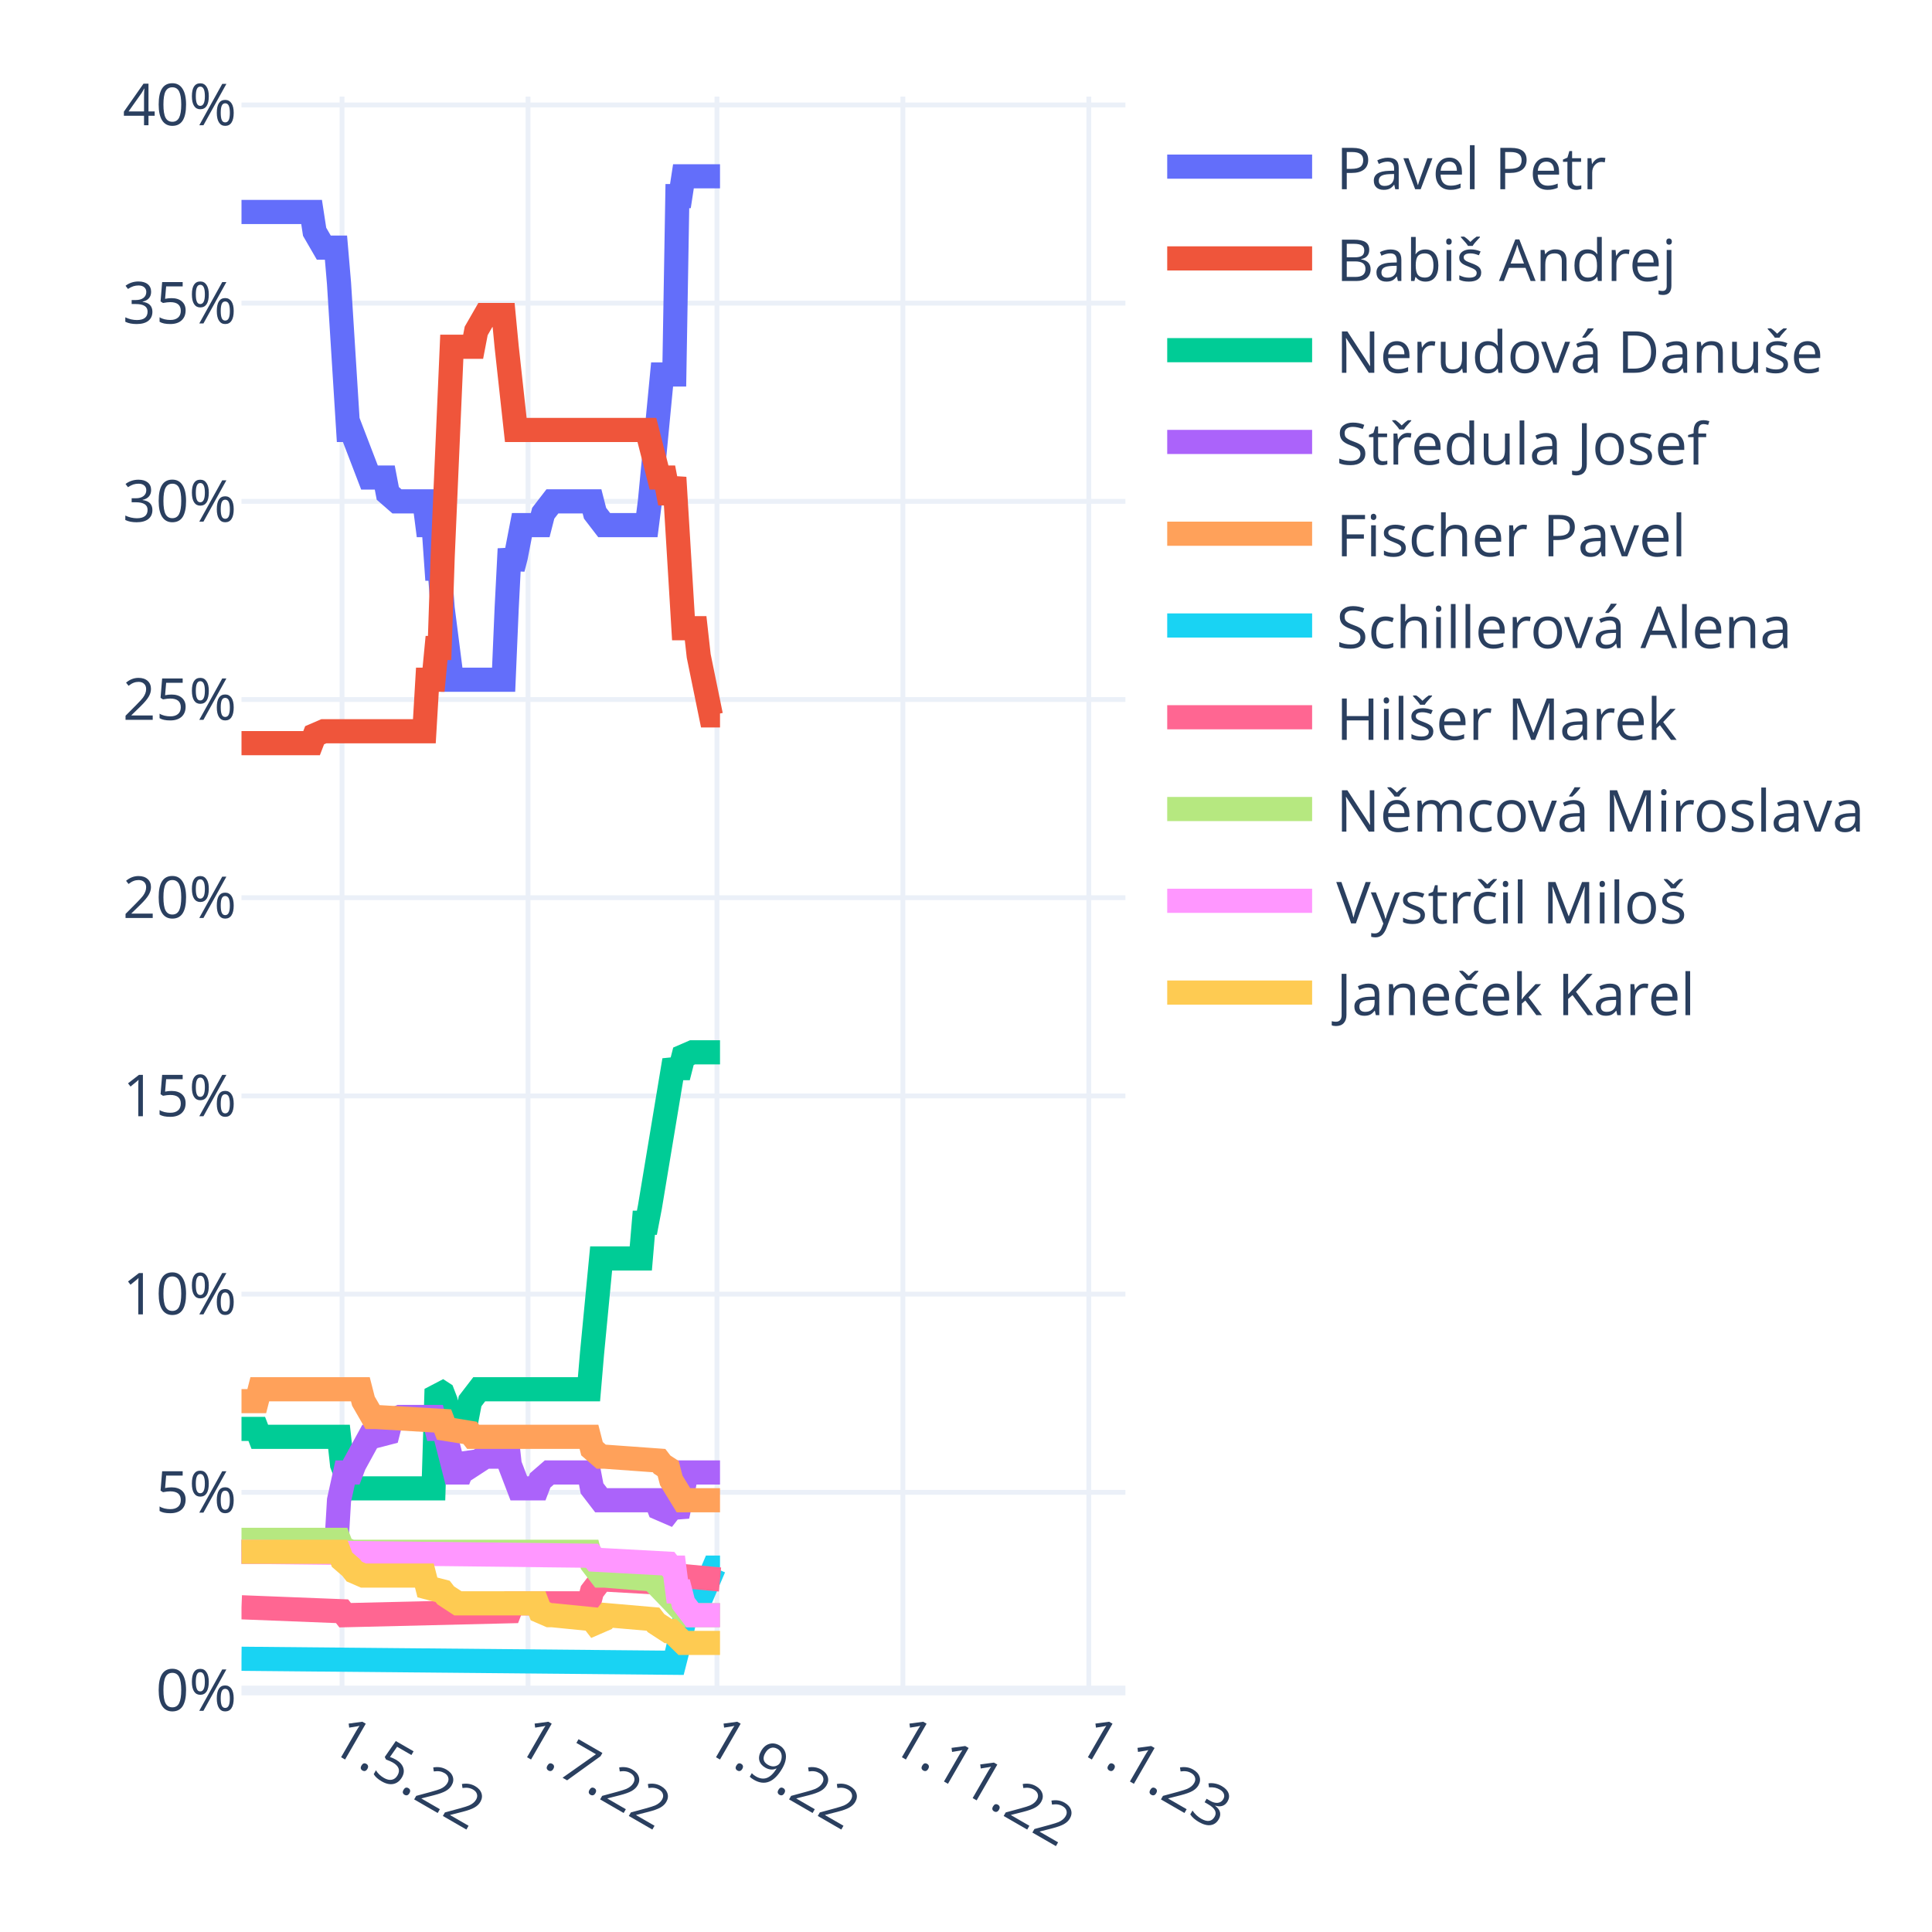
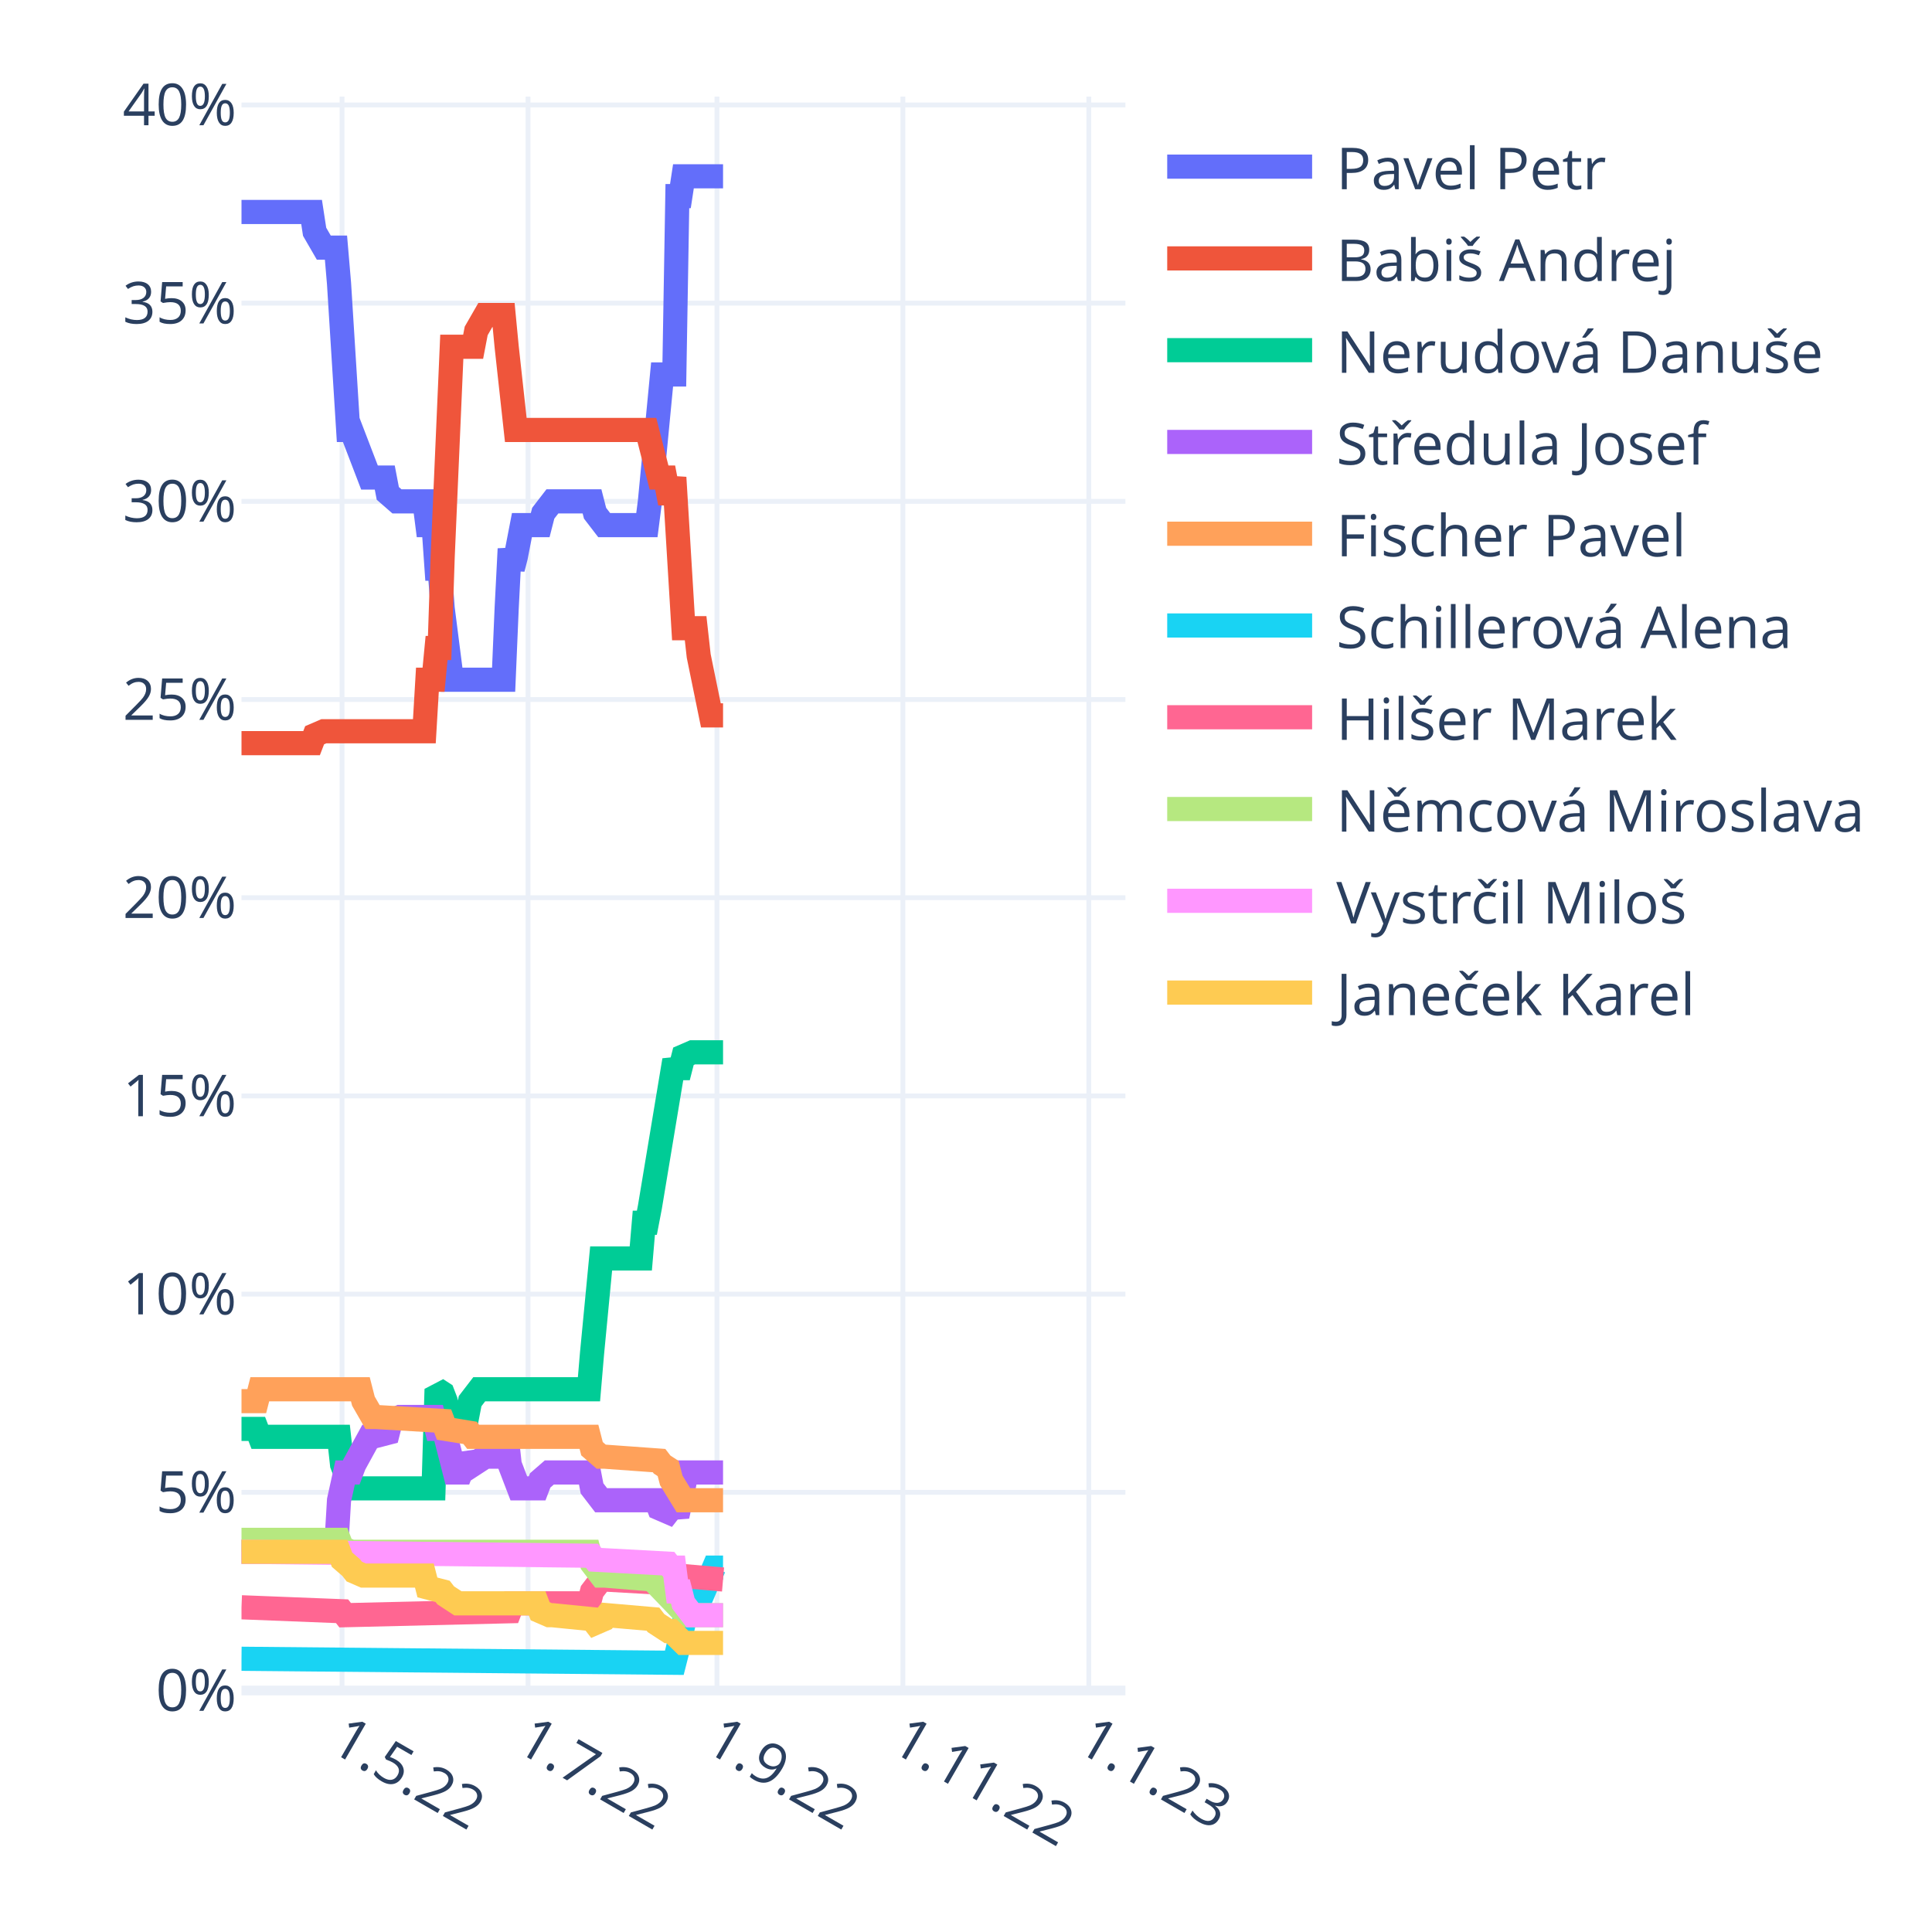
<svg xmlns="http://www.w3.org/2000/svg" class="main-svg" width="400" height="400" style="" viewBox="0 0 400 400">
  <rect x="0" y="0" width="400" height="400" style="fill: rgb(255, 255, 255); fill-opacity: 1;" />
-   <defs id="defs-4c506e">
+   <defs id="defs-a65ae3">
    <g class="clips">
-       <clipPath id="clip4c506exyplot" class="plotclip">
+       <clipPath id="clipa65ae3xyplot" class="plotclip">
        <rect width="183" height="330" />
      </clipPath>
-       <clipPath class="axesclip" id="clip4c506ex">
+       <clipPath class="axesclip" id="clipa65ae3x">
        <rect x="50" y="0" width="183" height="400" />
      </clipPath>
-       <clipPath class="axesclip" id="clip4c506ey">
+       <clipPath class="axesclip" id="clipa65ae3y">
        <rect x="0" y="20" width="400" height="330" />
      </clipPath>
-       <clipPath class="axesclip" id="clip4c506exy">
+       <clipPath class="axesclip" id="clipa65ae3xy">
        <rect x="50" y="20" width="183" height="330" />
      </clipPath>
    </g>
    <g class="gradients" />
    <g class="patterns" />
  </defs>
  <g class="bglayer" />
  <g class="layer-below">
    <g class="imagelayer" />
    <g class="shapelayer" />
  </g>
  <g class="cartesianlayer">
    <g class="subplot xy">
      <g class="layer-subplot">
        <g class="shapelayer" />
        <g class="imagelayer" />
      </g>
      <g class="minor-gridlayer">
        <g class="x" />
        <g class="y" />
      </g>
      <g class="gridlayer">
        <g class="x">
          <path class="xgrid crisp" transform="translate(70.82,0)" d="M0,20v330" style="stroke: rgb(235, 240, 248); stroke-opacity: 1; stroke-width: 1px;" />
          <path class="xgrid crisp" transform="translate(109.32,0)" d="M0,20v330" style="stroke: rgb(235, 240, 248); stroke-opacity: 1; stroke-width: 1px;" />
          <path class="xgrid crisp" transform="translate(148.44,0)" d="M0,20v330" style="stroke: rgb(235, 240, 248); stroke-opacity: 1; stroke-width: 1px;" />
          <path class="xgrid crisp" transform="translate(186.93,0)" d="M0,20v330" style="stroke: rgb(235, 240, 248); stroke-opacity: 1; stroke-width: 1px;" />
          <path class="xgrid crisp" transform="translate(225.43,0)" d="M0,20v330" style="stroke: rgb(235, 240, 248); stroke-opacity: 1; stroke-width: 1px;" />
        </g>
        <g class="y">
          <path class="ygrid crisp" transform="translate(0,308.97)" d="M50,0h183" style="stroke: rgb(235, 240, 248); stroke-opacity: 1; stroke-width: 1px;" />
          <path class="ygrid crisp" transform="translate(0,267.93)" d="M50,0h183" style="stroke: rgb(235, 240, 248); stroke-opacity: 1; stroke-width: 1px;" />
          <path class="ygrid crisp" transform="translate(0,226.9)" d="M50,0h183" style="stroke: rgb(235, 240, 248); stroke-opacity: 1; stroke-width: 1px;" />
          <path class="ygrid crisp" transform="translate(0,185.86)" d="M50,0h183" style="stroke: rgb(235, 240, 248); stroke-opacity: 1; stroke-width: 1px;" />
          <path class="ygrid crisp" transform="translate(0,144.83)" d="M50,0h183" style="stroke: rgb(235, 240, 248); stroke-opacity: 1; stroke-width: 1px;" />
          <path class="ygrid crisp" transform="translate(0,103.8)" d="M50,0h183" style="stroke: rgb(235, 240, 248); stroke-opacity: 1; stroke-width: 1px;" />
          <path class="ygrid crisp" transform="translate(0,62.76)" d="M50,0h183" style="stroke: rgb(235, 240, 248); stroke-opacity: 1; stroke-width: 1px;" />
          <path class="ygrid crisp" transform="translate(0,21.73)" d="M50,0h183" style="stroke: rgb(235, 240, 248); stroke-opacity: 1; stroke-width: 1px;" />
        </g>
      </g>
      <g class="zerolinelayer">
        <path class="yzl zl crisp" transform="translate(0,350)" d="M50,0h183" style="stroke: rgb(235, 240, 248); stroke-opacity: 1; stroke-width: 2px;" />
      </g>
      <path class="xlines-below" />
      <path class="ylines-below" />
      <g class="overlines-below" />
      <g class="xaxislayer-below" />
      <g class="yaxislayer-below" />
      <g class="overaxes-below" />
-       <g class="plot" transform="translate(50,20)" clip-path="url(#clip4c506exyplot)">
+       <g class="plot" transform="translate(50,20)" clip-path="url(#clipa65ae3xyplot)">
        <g class="scatterlayer mlayer">
-           <g class="trace scatter trace74a562" style="stroke-miterlimit: 2; opacity: 1;">
-             <g class="fills" />
-             <g class="errorbars" />
-             <g class="lines">
-               <path class="js-line" d="M0,23.89L14.51,23.89L15.14,27.99L17.04,31.27L17.67,31.27L19.56,31.27L20.19,38.66L22.09,69.02L22.72,69.02L26.5,78.87L27.13,78.87L29.66,78.87L30.29,82.15L32.18,83.8L32.81,83.8L37.86,83.8L38.49,88.72L39.76,88.72L40.39,97.75L41.02,97.75L41.65,105.95L43.54,120.73L44.17,120.73L54.27,120.73L54.9,105.95L55.53,93.64L56.16,97.75L56.79,95.29L58.06,88.72L58.69,88.72L61.84,88.72L62.47,86.26L64.37,83.8L65,83.8L72.57,83.8L73.2,86.26L75.09,88.72L75.72,88.72L83.93,88.72L84.56,83.8L87.08,57.53L87.71,57.53L89.61,57.53L90.24,20.6L90.87,20.6L91.5,16.5L99.07,16.5" style="vector-effect: non-scaling-stroke; fill: none; stroke: rgb(99, 110, 250); stroke-opacity: 1; stroke-width: 5px; opacity: 1;" />
-             </g>
-             <g class="points" />
-             <g class="text" />
-           </g>
-           <g class="trace scatter trace788038" style="stroke-miterlimit: 2; opacity: 1;">
-             <g class="fills" />
-             <g class="errorbars" />
-             <g class="lines">
-               <path class="js-line" d="M0,133.86L14.51,133.86L15.14,132.22L17.04,131.4L17.67,131.4L37.86,131.4L38.49,120.73L39.76,120.73L40.39,114.16L41.02,114.16L41.65,95.29L43.54,51.79L44.17,51.79L47.96,51.79L48.59,48.51L50.48,45.22L51.11,45.22L54.27,45.22L54.9,51.79L56.79,69.02L57.42,69.02L83.93,69.02L84.56,71.49L86.45,78.87L87.08,78.87L87.71,78.87L88.34,82.15L88.98,82.15L89.61,78.87L91.5,110.06L92.13,110.06L94.02,110.06L94.66,115.8L97.18,128.11L97.81,128.11L99.07,128.11" style="vector-effect: non-scaling-stroke; fill: none; stroke: rgb(239, 85, 59); stroke-opacity: 1; stroke-width: 5px; opacity: 1;" />
-             </g>
-             <g class="points" />
-             <g class="text" />
-           </g>
-           <g class="trace scatter tracecec0f9" style="stroke-miterlimit: 2; opacity: 1;">
-             <g class="fills" />
-             <g class="errorbars" />
-             <g class="lines">
-               <path class="js-line" d="M0,275.84L3.16,275.84L3.79,277.48L20.19,277.48L20.82,283.22L22.72,288.15L23.35,288.15L39.76,288.15L40.39,267.63L41.65,268.45L42.28,270.09L43.54,275.84L44.17,273.37L44.8,273.37L46.7,273.37L47.33,270.09L49.22,267.63L49.85,267.63L71.94,267.63L72.57,260.24L74.46,240.55L75.09,240.55L82.67,240.55L83.3,233.16L83.93,233.16L84.56,229.88L89.61,199.51L90.24,201.15L90.87,201.15L91.5,198.69L93.39,197.87L94.02,197.87L99.07,197.87" style="vector-effect: non-scaling-stroke; fill: none; stroke: rgb(0, 204, 150); stroke-opacity: 1; stroke-width: 5px; opacity: 1;" />
-             </g>
-             <g class="points" />
-             <g class="text" />
-           </g>
-           <g class="trace scatter trace8f1af8" style="stroke-miterlimit: 2; opacity: 1;">
-             <g class="fills" />
-             <g class="errorbars" />
-             <g class="lines">
-               <path class="js-line" d="M0,301.28L19.56,301.28L20.19,290.61L21.46,284.86L22.09,284.86L22.72,284.86L23.35,283.22L26.5,277.48L27.13,277.48L30.29,276.66L30.92,274.19L32.81,273.37L33.44,273.37L39.76,273.37L40.39,275.84L41.65,275.84L42.28,277.48L44.17,284.86L44.8,284.86L45.43,284.86L46.07,283.22L46.7,281.58L47.33,282.4L47.96,283.22L50.48,281.58L51.11,281.58L52.38,281.58L53.01,279.94L54.9,277.48L55.53,283.22L57.42,288.15L58.06,288.15L61.21,288.15L61.84,286.5L63.73,284.86L64.37,284.86L71.94,284.86L72.57,288.15L74.46,290.61L75.09,290.61L85.82,290.61L86.45,292.25L88.34,293.07L88.98,292.25L89.61,292.25L90.24,293.89L91.5,288.15L92.13,284.86L99.07,284.86" style="vector-effect: non-scaling-stroke; fill: none; stroke: rgb(171, 99, 250); stroke-opacity: 1; stroke-width: 5px; opacity: 1;" />
-             </g>
-             <g class="points" />
-             <g class="text" />
-           </g>
-           <g class="trace scatter trace4d3f16" style="stroke-miterlimit: 2; opacity: 1;">
-             <g class="fills" />
-             <g class="errorbars" />
-             <g class="lines">
-               <path class="js-line" d="M0,270.09L3.16,270.09L3.79,267.63L24.61,267.63L25.24,270.09L27.13,273.37L27.77,273.37L41.65,274.19L42.28,275.84L47.33,276.66L47.96,277.48L71.94,277.48L72.57,279.94L74.46,281.58L75.09,281.58L86.45,282.4L87.08,283.22L88.34,284.04L88.98,286.5L91.5,290.61L92.13,290.61L99.07,290.61" style="vector-effect: non-scaling-stroke; fill: none; stroke: rgb(255, 161, 90); stroke-opacity: 1; stroke-width: 5px; opacity: 1;" />
-             </g>
-             <g class="points" />
-             <g class="text" />
-           </g>
-           <g class="trace scatter trace866a97" style="stroke-miterlimit: 2; opacity: 1;">
-             <g class="fills" />
-             <g class="errorbars" />
-             <g class="lines">
-               <path class="js-line" d="M0,323.43L89.61,324.26L90.24,321.79L92.13,313.59L92.76,313.59L94.02,313.59L94.66,311.95L97.81,304.56L98.44,304.56L99.07,304.56" style="vector-effect: non-scaling-stroke; fill: none; stroke: rgb(25, 211, 243); stroke-opacity: 1; stroke-width: 5px; opacity: 1;" />
-             </g>
-             <g class="points" />
-             <g class="text" />
-           </g>
-           <g class="trace scatter trace7fc80a" style="stroke-miterlimit: 2; opacity: 1;">
-             <g class="fills" />
-             <g class="errorbars" />
-             <g class="lines">
-               <path class="js-line" d="M0,312.77L20.82,313.59L21.46,314.41L55.53,313.59L56.16,311.95L71.94,311.95L72.57,309.48L74.46,307.02L75.09,307.02L89.61,307.84L90.24,306.2L99.07,307.02" style="vector-effect: non-scaling-stroke; fill: none; stroke: rgb(255, 102, 146); stroke-opacity: 1; stroke-width: 5px; opacity: 1;" />
-             </g>
-             <g class="points" />
-             <g class="text" />
-           </g>
-           <g class="trace scatter trace0d3a79" style="stroke-miterlimit: 2; opacity: 1;">
-             <g class="fills" />
-             <g class="errorbars" />
-             <g class="lines">
-               <path class="js-line" d="M0,298.81L20.19,298.81L20.82,300.46L22.72,301.28L23.35,301.28L71.94,301.28L72.57,303.74L74.46,306.2L75.09,306.2L85.19,307.02L85.82,307.84L92.13,314.41L92.76,314.41L99.07,314.41" style="vector-effect: non-scaling-stroke; fill: none; stroke: rgb(182, 232, 128); stroke-opacity: 1; stroke-width: 5px; opacity: 1;" />
-             </g>
-             <g class="points" />
-             <g class="text" />
-           </g>
-           <g class="trace scatter tracedb0ad7" style="stroke-miterlimit: 2; opacity: 1;">
-             <g class="fills" />
-             <g class="errorbars" />
-             <g class="lines">
-               <path class="js-line" d="M0,301.28L72.57,302.1L73.2,302.92L88.34,303.74L88.98,304.56L89.61,304.56L90.24,309.48L90.87,309.48L91.5,311.95L93.39,314.41L94.02,314.41L99.07,314.41" style="vector-effect: non-scaling-stroke; fill: none; stroke: rgb(255, 151, 255); stroke-opacity: 1; stroke-width: 5px; opacity: 1;" />
-             </g>
-             <g class="points" />
-             <g class="text" />
-           </g>
-           <g class="trace scatter traced2f609" style="stroke-miterlimit: 2; opacity: 1;">
-             <g class="fills" />
-             <g class="errorbars" />
-             <g class="lines">
-               <path class="js-line" d="M0,301.28L20.19,301.28L20.82,302.92L22.72,304.56L23.35,305.38L25.24,306.2L25.87,306.2L37.86,306.2L38.49,308.66L41.65,309.48L42.28,310.3L44.8,311.95L45.43,311.95L61.21,311.95L61.84,313.59L63.73,314.41L64.37,314.41L72.57,315.23L73.2,316.05L75.09,315.23L75.72,314.41L85.19,315.23L85.82,316.05L88.34,317.69L88.98,317.69L91.5,320.15L92.13,320.15L99.07,320.15" style="vector-effect: non-scaling-stroke; fill: none; stroke: rgb(254, 203, 82); stroke-opacity: 1; stroke-width: 5px; opacity: 1;" />
+           <g class="trace scatter traceae0275" style="stroke-miterlimit: 2; opacity: 1;">
+             <g class="fills" />
+             <g class="errorbars" />
+             <g class="lines">
+               <path class="js-line" d="M0,23.89L14.51,23.89L15.14,27.99L17.04,31.27L17.67,31.27L19.56,31.27L20.19,38.66L22.09,69.02L22.72,69.02L26.5,78.87L27.13,78.87L29.66,78.87L30.29,82.15L32.18,83.8L32.81,83.8L37.86,83.8L38.49,88.72L39.76,88.72L40.39,97.75L41.02,97.75L41.65,105.95L43.54,120.73L44.17,120.73L54.27,120.73L54.9,105.95L55.53,93.64L56.16,97.75L56.79,95.29L58.06,88.72L58.69,88.72L61.84,88.72L62.47,86.26L64.37,83.8L65,83.8L72.57,83.8L73.2,86.26L75.09,88.72L75.72,88.72L83.93,88.72L84.56,83.8L87.08,57.53L87.71,57.53L89.61,57.53L90.24,20.6L90.87,20.6L91.5,16.5L99.7,16.5" style="vector-effect: non-scaling-stroke; fill: none; stroke: rgb(99, 110, 250); stroke-opacity: 1; stroke-width: 5px; opacity: 1;" />
+             </g>
+             <g class="points" />
+             <g class="text" />
+           </g>
+           <g class="trace scatter tracef48031" style="stroke-miterlimit: 2; opacity: 1;">
+             <g class="fills" />
+             <g class="errorbars" />
+             <g class="lines">
+               <path class="js-line" d="M0,133.86L14.51,133.86L15.14,132.22L17.04,131.4L17.67,131.4L37.86,131.4L38.49,120.73L39.76,120.73L40.39,114.16L41.02,114.16L41.65,95.29L43.54,51.79L44.17,51.79L47.96,51.79L48.59,48.51L50.48,45.22L51.11,45.22L54.27,45.22L54.9,51.79L56.79,69.02L57.42,69.02L83.93,69.02L84.56,71.49L86.45,78.87L87.08,78.87L87.71,78.87L88.34,82.15L88.98,82.15L89.61,78.87L91.5,110.06L92.13,110.06L94.02,110.06L94.66,115.8L97.18,128.11L97.81,128.11L99.7,128.11" style="vector-effect: non-scaling-stroke; fill: none; stroke: rgb(239, 85, 59); stroke-opacity: 1; stroke-width: 5px; opacity: 1;" />
+             </g>
+             <g class="points" />
+             <g class="text" />
+           </g>
+           <g class="trace scatter tracee474a9" style="stroke-miterlimit: 2; opacity: 1;">
+             <g class="fills" />
+             <g class="errorbars" />
+             <g class="lines">
+               <path class="js-line" d="M0,275.84L3.16,275.84L3.79,277.48L20.19,277.48L20.82,283.22L22.72,288.15L23.35,288.15L39.76,288.15L40.39,267.63L41.65,268.45L42.28,270.09L43.54,275.84L44.17,273.37L44.8,273.37L46.7,273.37L47.33,270.09L49.22,267.63L49.85,267.63L71.94,267.63L72.57,260.24L74.46,240.55L75.09,240.55L82.67,240.55L83.3,233.16L83.93,233.16L84.56,229.88L89.61,199.51L90.24,201.15L90.87,201.15L91.5,198.69L93.39,197.87L94.02,197.87L99.7,197.87" style="vector-effect: non-scaling-stroke; fill: none; stroke: rgb(0, 204, 150); stroke-opacity: 1; stroke-width: 5px; opacity: 1;" />
+             </g>
+             <g class="points" />
+             <g class="text" />
+           </g>
+           <g class="trace scatter trace9f662f" style="stroke-miterlimit: 2; opacity: 1;">
+             <g class="fills" />
+             <g class="errorbars" />
+             <g class="lines">
+               <path class="js-line" d="M0,301.28L19.56,301.28L20.19,290.61L21.46,284.86L22.09,284.86L22.72,284.86L23.35,283.22L26.5,277.48L27.13,277.48L30.29,276.66L30.92,274.19L32.81,273.37L33.44,273.37L39.76,273.37L40.39,275.84L41.65,275.84L42.28,277.48L44.17,284.86L44.8,284.86L45.43,284.86L46.07,283.22L46.7,281.58L47.33,282.4L47.96,283.22L50.48,281.58L51.11,281.58L52.38,281.58L53.01,279.94L54.9,277.48L55.53,283.22L57.42,288.15L58.06,288.15L61.21,288.15L61.84,286.5L63.73,284.86L64.37,284.86L71.94,284.86L72.57,288.15L74.46,290.61L75.09,290.61L85.82,290.61L86.45,292.25L88.34,293.07L88.98,292.25L89.61,292.25L90.24,293.89L91.5,288.15L92.13,284.86L99.7,284.86" style="vector-effect: non-scaling-stroke; fill: none; stroke: rgb(171, 99, 250); stroke-opacity: 1; stroke-width: 5px; opacity: 1;" />
+             </g>
+             <g class="points" />
+             <g class="text" />
+           </g>
+           <g class="trace scatter trace057ae0" style="stroke-miterlimit: 2; opacity: 1;">
+             <g class="fills" />
+             <g class="errorbars" />
+             <g class="lines">
+               <path class="js-line" d="M0,270.09L3.16,270.09L3.79,267.63L24.61,267.63L25.24,270.09L27.13,273.37L27.77,273.37L41.65,274.19L42.28,275.84L47.33,276.66L47.96,277.48L71.94,277.48L72.57,279.94L74.46,281.58L75.09,281.58L86.45,282.4L87.08,283.22L88.34,284.04L88.98,286.5L91.5,290.61L92.13,290.61L99.7,290.61" style="vector-effect: non-scaling-stroke; fill: none; stroke: rgb(255, 161, 90); stroke-opacity: 1; stroke-width: 5px; opacity: 1;" />
+             </g>
+             <g class="points" />
+             <g class="text" />
+           </g>
+           <g class="trace scatter trace2f2c71" style="stroke-miterlimit: 2; opacity: 1;">
+             <g class="fills" />
+             <g class="errorbars" />
+             <g class="lines">
+               <path class="js-line" d="M0,323.43L89.61,324.26L90.24,321.79L92.13,313.59L92.76,313.59L94.02,313.59L94.66,311.95L97.81,304.56L98.44,304.56L99.7,304.56" style="vector-effect: non-scaling-stroke; fill: none; stroke: rgb(25, 211, 243); stroke-opacity: 1; stroke-width: 5px; opacity: 1;" />
+             </g>
+             <g class="points" />
+             <g class="text" />
+           </g>
+           <g class="trace scatter trace3b21c9" style="stroke-miterlimit: 2; opacity: 1;">
+             <g class="fills" />
+             <g class="errorbars" />
+             <g class="lines">
+               <path class="js-line" d="M0,312.77L20.82,313.59L21.46,314.41L55.53,313.59L56.16,311.95L71.94,311.95L72.57,309.48L74.46,307.02L75.09,307.02L89.61,307.84L90.24,306.2L99.7,307.02" style="vector-effect: non-scaling-stroke; fill: none; stroke: rgb(255, 102, 146); stroke-opacity: 1; stroke-width: 5px; opacity: 1;" />
+             </g>
+             <g class="points" />
+             <g class="text" />
+           </g>
+           <g class="trace scatter tracec5cae4" style="stroke-miterlimit: 2; opacity: 1;">
+             <g class="fills" />
+             <g class="errorbars" />
+             <g class="lines">
+               <path class="js-line" d="M0,298.81L20.19,298.81L20.82,300.46L22.72,301.28L23.35,301.28L71.94,301.28L72.57,303.74L74.46,306.2L75.09,306.2L85.19,307.02L85.82,307.84L92.13,314.41L92.76,314.41L99.7,314.41" style="vector-effect: non-scaling-stroke; fill: none; stroke: rgb(182, 232, 128); stroke-opacity: 1; stroke-width: 5px; opacity: 1;" />
+             </g>
+             <g class="points" />
+             <g class="text" />
+           </g>
+           <g class="trace scatter tracea89b82" style="stroke-miterlimit: 2; opacity: 1;">
+             <g class="fills" />
+             <g class="errorbars" />
+             <g class="lines">
+               <path class="js-line" d="M0,301.28L72.57,302.1L73.2,302.92L88.34,303.74L88.98,304.56L89.61,304.56L90.24,309.48L90.87,309.48L91.5,311.95L93.39,314.41L94.02,314.41L99.7,314.41" style="vector-effect: non-scaling-stroke; fill: none; stroke: rgb(255, 151, 255); stroke-opacity: 1; stroke-width: 5px; opacity: 1;" />
+             </g>
+             <g class="points" />
+             <g class="text" />
+           </g>
+           <g class="trace scatter trace334cd6" style="stroke-miterlimit: 2; opacity: 1;">
+             <g class="fills" />
+             <g class="errorbars" />
+             <g class="lines">
+               <path class="js-line" d="M0,301.28L20.19,301.28L20.82,302.92L22.72,304.56L23.35,305.38L25.24,306.2L25.87,306.2L37.86,306.2L38.49,308.66L41.65,309.48L42.28,310.3L44.8,311.95L45.43,311.95L61.21,311.95L61.84,313.59L63.73,314.41L64.37,314.41L72.57,315.23L73.2,316.05L75.09,315.23L75.72,314.41L85.19,315.23L85.82,316.05L88.34,317.69L88.98,317.69L91.5,320.15L92.13,320.15L99.7,320.15" style="vector-effect: non-scaling-stroke; fill: none; stroke: rgb(254, 203, 82); stroke-opacity: 1; stroke-width: 5px; opacity: 1;" />
            </g>
            <g class="points" />
            <g class="text" />
          </g>
        </g>
      </g>
      <g class="overplot" />
      <path class="xlines-above crisp" d="M0,0" style="fill: none;" />
      <path class="ylines-above crisp" d="M0,0" style="fill: none;" />
      <g class="overlines-above" />
      <g class="xaxislayer-above">
        <g class="xtick">
          <text text-anchor="start" x="0" y="363" transform="translate(70.82,0) rotate(30,0,357)" style="font-family: 'Open Sans', verdana, arial, sans-serif; font-size: 12px; fill: rgb(42, 63, 95); fill-opacity: 1; white-space: pre; opacity: 1;">1.5.22</text>
        </g>
        <g class="xtick">
          <text text-anchor="start" x="0" y="363" style="font-family: 'Open Sans', verdana, arial, sans-serif; font-size: 12px; fill: rgb(42, 63, 95); fill-opacity: 1; white-space: pre; opacity: 1;" transform="translate(109.32,0) rotate(30,0,357)">1.7.22</text>
        </g>
        <g class="xtick">
          <text text-anchor="start" x="0" y="363" style="font-family: 'Open Sans', verdana, arial, sans-serif; font-size: 12px; fill: rgb(42, 63, 95); fill-opacity: 1; white-space: pre; opacity: 1;" transform="translate(148.44,0) rotate(30,0,357)">1.9.22</text>
        </g>
        <g class="xtick">
          <text text-anchor="start" x="0" y="363" style="font-family: 'Open Sans', verdana, arial, sans-serif; font-size: 12px; fill: rgb(42, 63, 95); fill-opacity: 1; white-space: pre; opacity: 1;" transform="translate(186.93,0) rotate(30,0,357)">1.11.22</text>
        </g>
        <g class="xtick">
          <text text-anchor="start" x="0" y="363" style="font-family: 'Open Sans', verdana, arial, sans-serif; font-size: 12px; fill: rgb(42, 63, 95); fill-opacity: 1; white-space: pre; opacity: 1;" transform="translate(225.43,0) rotate(30,0,357)">1.1.23</text>
        </g>
      </g>
      <g class="yaxislayer-above">
        <g class="ytick">
          <text text-anchor="end" x="49" y="4.2" transform="translate(0,350)" style="font-family: 'Open Sans', verdana, arial, sans-serif; font-size: 12px; fill: rgb(42, 63, 95); fill-opacity: 1; white-space: pre; opacity: 1;">0%</text>
        </g>
        <g class="ytick">
          <text text-anchor="end" x="49" y="4.2" style="font-family: 'Open Sans', verdana, arial, sans-serif; font-size: 12px; fill: rgb(42, 63, 95); fill-opacity: 1; white-space: pre; opacity: 1;" transform="translate(0,308.97)">5%</text>
        </g>
        <g class="ytick">
          <text text-anchor="end" x="49" y="4.2" style="font-family: 'Open Sans', verdana, arial, sans-serif; font-size: 12px; fill: rgb(42, 63, 95); fill-opacity: 1; white-space: pre; opacity: 1;" transform="translate(0,267.93)">10%</text>
        </g>
        <g class="ytick">
          <text text-anchor="end" x="49" y="4.2" style="font-family: 'Open Sans', verdana, arial, sans-serif; font-size: 12px; fill: rgb(42, 63, 95); fill-opacity: 1; white-space: pre; opacity: 1;" transform="translate(0,226.9)">15%</text>
        </g>
        <g class="ytick">
          <text text-anchor="end" x="49" y="4.2" style="font-family: 'Open Sans', verdana, arial, sans-serif; font-size: 12px; fill: rgb(42, 63, 95); fill-opacity: 1; white-space: pre; opacity: 1;" transform="translate(0,185.86)">20%</text>
        </g>
        <g class="ytick">
          <text text-anchor="end" x="49" y="4.2" style="font-family: 'Open Sans', verdana, arial, sans-serif; font-size: 12px; fill: rgb(42, 63, 95); fill-opacity: 1; white-space: pre; opacity: 1;" transform="translate(0,144.83)">25%</text>
        </g>
        <g class="ytick">
          <text text-anchor="end" x="49" y="4.2" style="font-family: 'Open Sans', verdana, arial, sans-serif; font-size: 12px; fill: rgb(42, 63, 95); fill-opacity: 1; white-space: pre; opacity: 1;" transform="translate(0,103.8)">30%</text>
        </g>
        <g class="ytick">
          <text text-anchor="end" x="49" y="4.2" style="font-family: 'Open Sans', verdana, arial, sans-serif; font-size: 12px; fill: rgb(42, 63, 95); fill-opacity: 1; white-space: pre; opacity: 1;" transform="translate(0,62.76)">35%</text>
        </g>
        <g class="ytick">
          <text text-anchor="end" x="49" y="4.2" style="font-family: 'Open Sans', verdana, arial, sans-serif; font-size: 12px; fill: rgb(42, 63, 95); fill-opacity: 1; white-space: pre; opacity: 1;" transform="translate(0,21.73)">40%</text>
        </g>
      </g>
      <g class="overaxes-above" />
    </g>
  </g>
  <g class="polarlayer" />
  <g class="smithlayer" />
  <g class="ternarylayer" />
  <g class="geolayer" />
  <g class="funnelarealayer" />
  <g class="pielayer" />
  <g class="iciclelayer" />
  <g class="treemaplayer" />
  <g class="sunburstlayer" />
  <g class="glimages" />
-   <defs id="topdefs-4c506e">
+   <defs id="topdefs-a65ae3">
    <g class="clips" />
-     <clipPath id="legend4c506e">
+     <clipPath id="legenda65ae3">
      <rect width="151" height="200" x="0" y="0" />
    </clipPath>
  </defs>
  <g class="layer-above">
    <g class="imagelayer" />
    <g class="shapelayer" />
  </g>
  <g class="infolayer">
    <g class="legend" pointer-events="all" transform="translate(236.66,20)">
      <rect class="bg" shape-rendering="crispEdges" width="151" height="200" x="0" y="0" style="stroke: rgb(68, 68, 68); stroke-opacity: 1; fill: rgb(255, 255, 255); fill-opacity: 1; stroke-width: 0px;" />
-       <g class="scrollbox" transform="" clip-path="url(#legend4c506e)">
+       <g class="scrollbox" transform="" clip-path="url(#legenda65ae3)">
        <g class="groups">
          <g class="traces" transform="translate(0,14.5)" style="opacity: 1;">
            <text class="legendtext" text-anchor="start" x="40" y="4.68" style="font-family: 'Open Sans', verdana, arial, sans-serif; font-size: 12px; fill: rgb(42, 63, 95); fill-opacity: 1; white-space: pre;">Pavel Petr</text>
            <g class="layers" style="opacity: 1;">
              <g class="legendfill" />
              <g class="legendlines">
                <path class="js-line" d="M5,0h30" style="fill: none; stroke: rgb(99, 110, 250); stroke-opacity: 1; stroke-width: 5px;" />
              </g>
              <g class="legendsymbols">
                <g class="legendpoints" />
              </g>
            </g>
            <rect class="legendtoggle" x="0" y="-9.5" width="145.703" height="19" style="fill: rgb(0, 0, 0); fill-opacity: 0;" />
          </g>
          <g class="traces" transform="translate(0,33.5)" style="opacity: 1;">
            <text class="legendtext" text-anchor="start" x="40" y="4.68" style="font-family: 'Open Sans', verdana, arial, sans-serif; font-size: 12px; fill: rgb(42, 63, 95); fill-opacity: 1; white-space: pre;">Babiš Andrej</text>
            <g class="layers" style="opacity: 1;">
              <g class="legendfill" />
              <g class="legendlines">
                <path class="js-line" d="M5,0h30" style="fill: none; stroke: rgb(239, 85, 59); stroke-opacity: 1; stroke-width: 5px;" />
              </g>
              <g class="legendsymbols">
                <g class="legendpoints" />
              </g>
            </g>
            <rect class="legendtoggle" x="0" y="-9.5" width="145.703" height="19" style="fill: rgb(0, 0, 0); fill-opacity: 0;" />
          </g>
          <g class="traces" transform="translate(0,52.5)" style="opacity: 1;">
            <text class="legendtext" text-anchor="start" x="40" y="4.68" style="font-family: 'Open Sans', verdana, arial, sans-serif; font-size: 12px; fill: rgb(42, 63, 95); fill-opacity: 1; white-space: pre;">Nerudová Danuše</text>
            <g class="layers" style="opacity: 1;">
              <g class="legendfill" />
              <g class="legendlines">
                <path class="js-line" d="M5,0h30" style="fill: none; stroke: rgb(0, 204, 150); stroke-opacity: 1; stroke-width: 5px;" />
              </g>
              <g class="legendsymbols">
                <g class="legendpoints" />
              </g>
            </g>
            <rect class="legendtoggle" x="0" y="-9.5" width="145.703" height="19" style="fill: rgb(0, 0, 0); fill-opacity: 0;" />
          </g>
          <g class="traces" transform="translate(0,71.5)" style="opacity: 1;">
            <text class="legendtext" text-anchor="start" x="40" y="4.68" style="font-family: 'Open Sans', verdana, arial, sans-serif; font-size: 12px; fill: rgb(42, 63, 95); fill-opacity: 1; white-space: pre;">Středula Josef</text>
            <g class="layers" style="opacity: 1;">
              <g class="legendfill" />
              <g class="legendlines">
                <path class="js-line" d="M5,0h30" style="fill: none; stroke: rgb(171, 99, 250); stroke-opacity: 1; stroke-width: 5px;" />
              </g>
              <g class="legendsymbols">
                <g class="legendpoints" />
              </g>
            </g>
            <rect class="legendtoggle" x="0" y="-9.5" width="145.703" height="19" style="fill: rgb(0, 0, 0); fill-opacity: 0;" />
          </g>
          <g class="traces" transform="translate(0,90.5)" style="opacity: 1;">
            <text class="legendtext" text-anchor="start" x="40" y="4.68" style="font-family: 'Open Sans', verdana, arial, sans-serif; font-size: 12px; fill: rgb(42, 63, 95); fill-opacity: 1; white-space: pre;">Fischer Pavel</text>
            <g class="layers" style="opacity: 1;">
              <g class="legendfill" />
              <g class="legendlines">
                <path class="js-line" d="M5,0h30" style="fill: none; stroke: rgb(255, 161, 90); stroke-opacity: 1; stroke-width: 5px;" />
              </g>
              <g class="legendsymbols">
                <g class="legendpoints" />
              </g>
            </g>
            <rect class="legendtoggle" x="0" y="-9.5" width="145.703" height="19" style="fill: rgb(0, 0, 0); fill-opacity: 0;" />
          </g>
          <g class="traces" transform="translate(0,109.5)" style="opacity: 1;">
            <text class="legendtext" text-anchor="start" x="40" y="4.68" style="font-family: 'Open Sans', verdana, arial, sans-serif; font-size: 12px; fill: rgb(42, 63, 95); fill-opacity: 1; white-space: pre;">Schillerová Alena</text>
            <g class="layers" style="opacity: 1;">
              <g class="legendfill" />
              <g class="legendlines">
                <path class="js-line" d="M5,0h30" style="fill: none; stroke: rgb(25, 211, 243); stroke-opacity: 1; stroke-width: 5px;" />
              </g>
              <g class="legendsymbols">
                <g class="legendpoints" />
              </g>
            </g>
            <rect class="legendtoggle" x="0" y="-9.5" width="145.703" height="19" style="fill: rgb(0, 0, 0); fill-opacity: 0;" />
          </g>
          <g class="traces" transform="translate(0,128.5)" style="opacity: 1;">
            <text class="legendtext" text-anchor="start" x="40" y="4.68" style="font-family: 'Open Sans', verdana, arial, sans-serif; font-size: 12px; fill: rgb(42, 63, 95); fill-opacity: 1; white-space: pre;">Hilšer Marek</text>
            <g class="layers" style="opacity: 1;">
              <g class="legendfill" />
              <g class="legendlines">
                <path class="js-line" d="M5,0h30" style="fill: none; stroke: rgb(255, 102, 146); stroke-opacity: 1; stroke-width: 5px;" />
              </g>
              <g class="legendsymbols">
                <g class="legendpoints" />
              </g>
            </g>
            <rect class="legendtoggle" x="0" y="-9.5" width="145.703" height="19" style="fill: rgb(0, 0, 0); fill-opacity: 0;" />
          </g>
          <g class="traces" transform="translate(0,147.5)" style="opacity: 1;">
            <text class="legendtext" text-anchor="start" x="40" y="4.68" style="font-family: 'Open Sans', verdana, arial, sans-serif; font-size: 12px; fill: rgb(42, 63, 95); fill-opacity: 1; white-space: pre;">Němcová Miroslava</text>
            <g class="layers" style="opacity: 1;">
              <g class="legendfill" />
              <g class="legendlines">
                <path class="js-line" d="M5,0h30" style="fill: none; stroke: rgb(182, 232, 128); stroke-opacity: 1; stroke-width: 5px;" />
              </g>
              <g class="legendsymbols">
                <g class="legendpoints" />
              </g>
            </g>
            <rect class="legendtoggle" x="0" y="-9.5" width="145.703" height="19" style="fill: rgb(0, 0, 0); fill-opacity: 0;" />
          </g>
          <g class="traces" transform="translate(0,166.5)" style="opacity: 1;">
            <text class="legendtext" text-anchor="start" x="40" y="4.68" style="font-family: 'Open Sans', verdana, arial, sans-serif; font-size: 12px; fill: rgb(42, 63, 95); fill-opacity: 1; white-space: pre;">Vystrčil Miloš</text>
            <g class="layers" style="opacity: 1;">
              <g class="legendfill" />
              <g class="legendlines">
                <path class="js-line" d="M5,0h30" style="fill: none; stroke: rgb(255, 151, 255); stroke-opacity: 1; stroke-width: 5px;" />
              </g>
              <g class="legendsymbols">
                <g class="legendpoints" />
              </g>
            </g>
            <rect class="legendtoggle" x="0" y="-9.5" width="145.703" height="19" style="fill: rgb(0, 0, 0); fill-opacity: 0;" />
          </g>
          <g class="traces" transform="translate(0,185.5)" style="opacity: 1;">
            <text class="legendtext" text-anchor="start" x="40" y="4.68" style="font-family: 'Open Sans', verdana, arial, sans-serif; font-size: 12px; fill: rgb(42, 63, 95); fill-opacity: 1; white-space: pre;">Janeček Karel</text>
            <g class="layers" style="opacity: 1;">
              <g class="legendfill" />
              <g class="legendlines">
                <path class="js-line" d="M5,0h30" style="fill: none; stroke: rgb(254, 203, 82); stroke-opacity: 1; stroke-width: 5px;" />
              </g>
              <g class="legendsymbols">
                <g class="legendpoints" />
              </g>
            </g>
            <rect class="legendtoggle" x="0" y="-9.5" width="145.703" height="19" style="fill: rgb(0, 0, 0); fill-opacity: 0;" />
          </g>
        </g>
      </g>
      <rect class="scrollbar" rx="20" ry="3" width="0" height="0" x="0" y="0" style="fill: rgb(128, 139, 164); fill-opacity: 1;" />
    </g>
    <g class="g-gtitle" />
    <g class="g-xtitle" />
    <g class="g-ytitle" />
  </g>
</svg>
